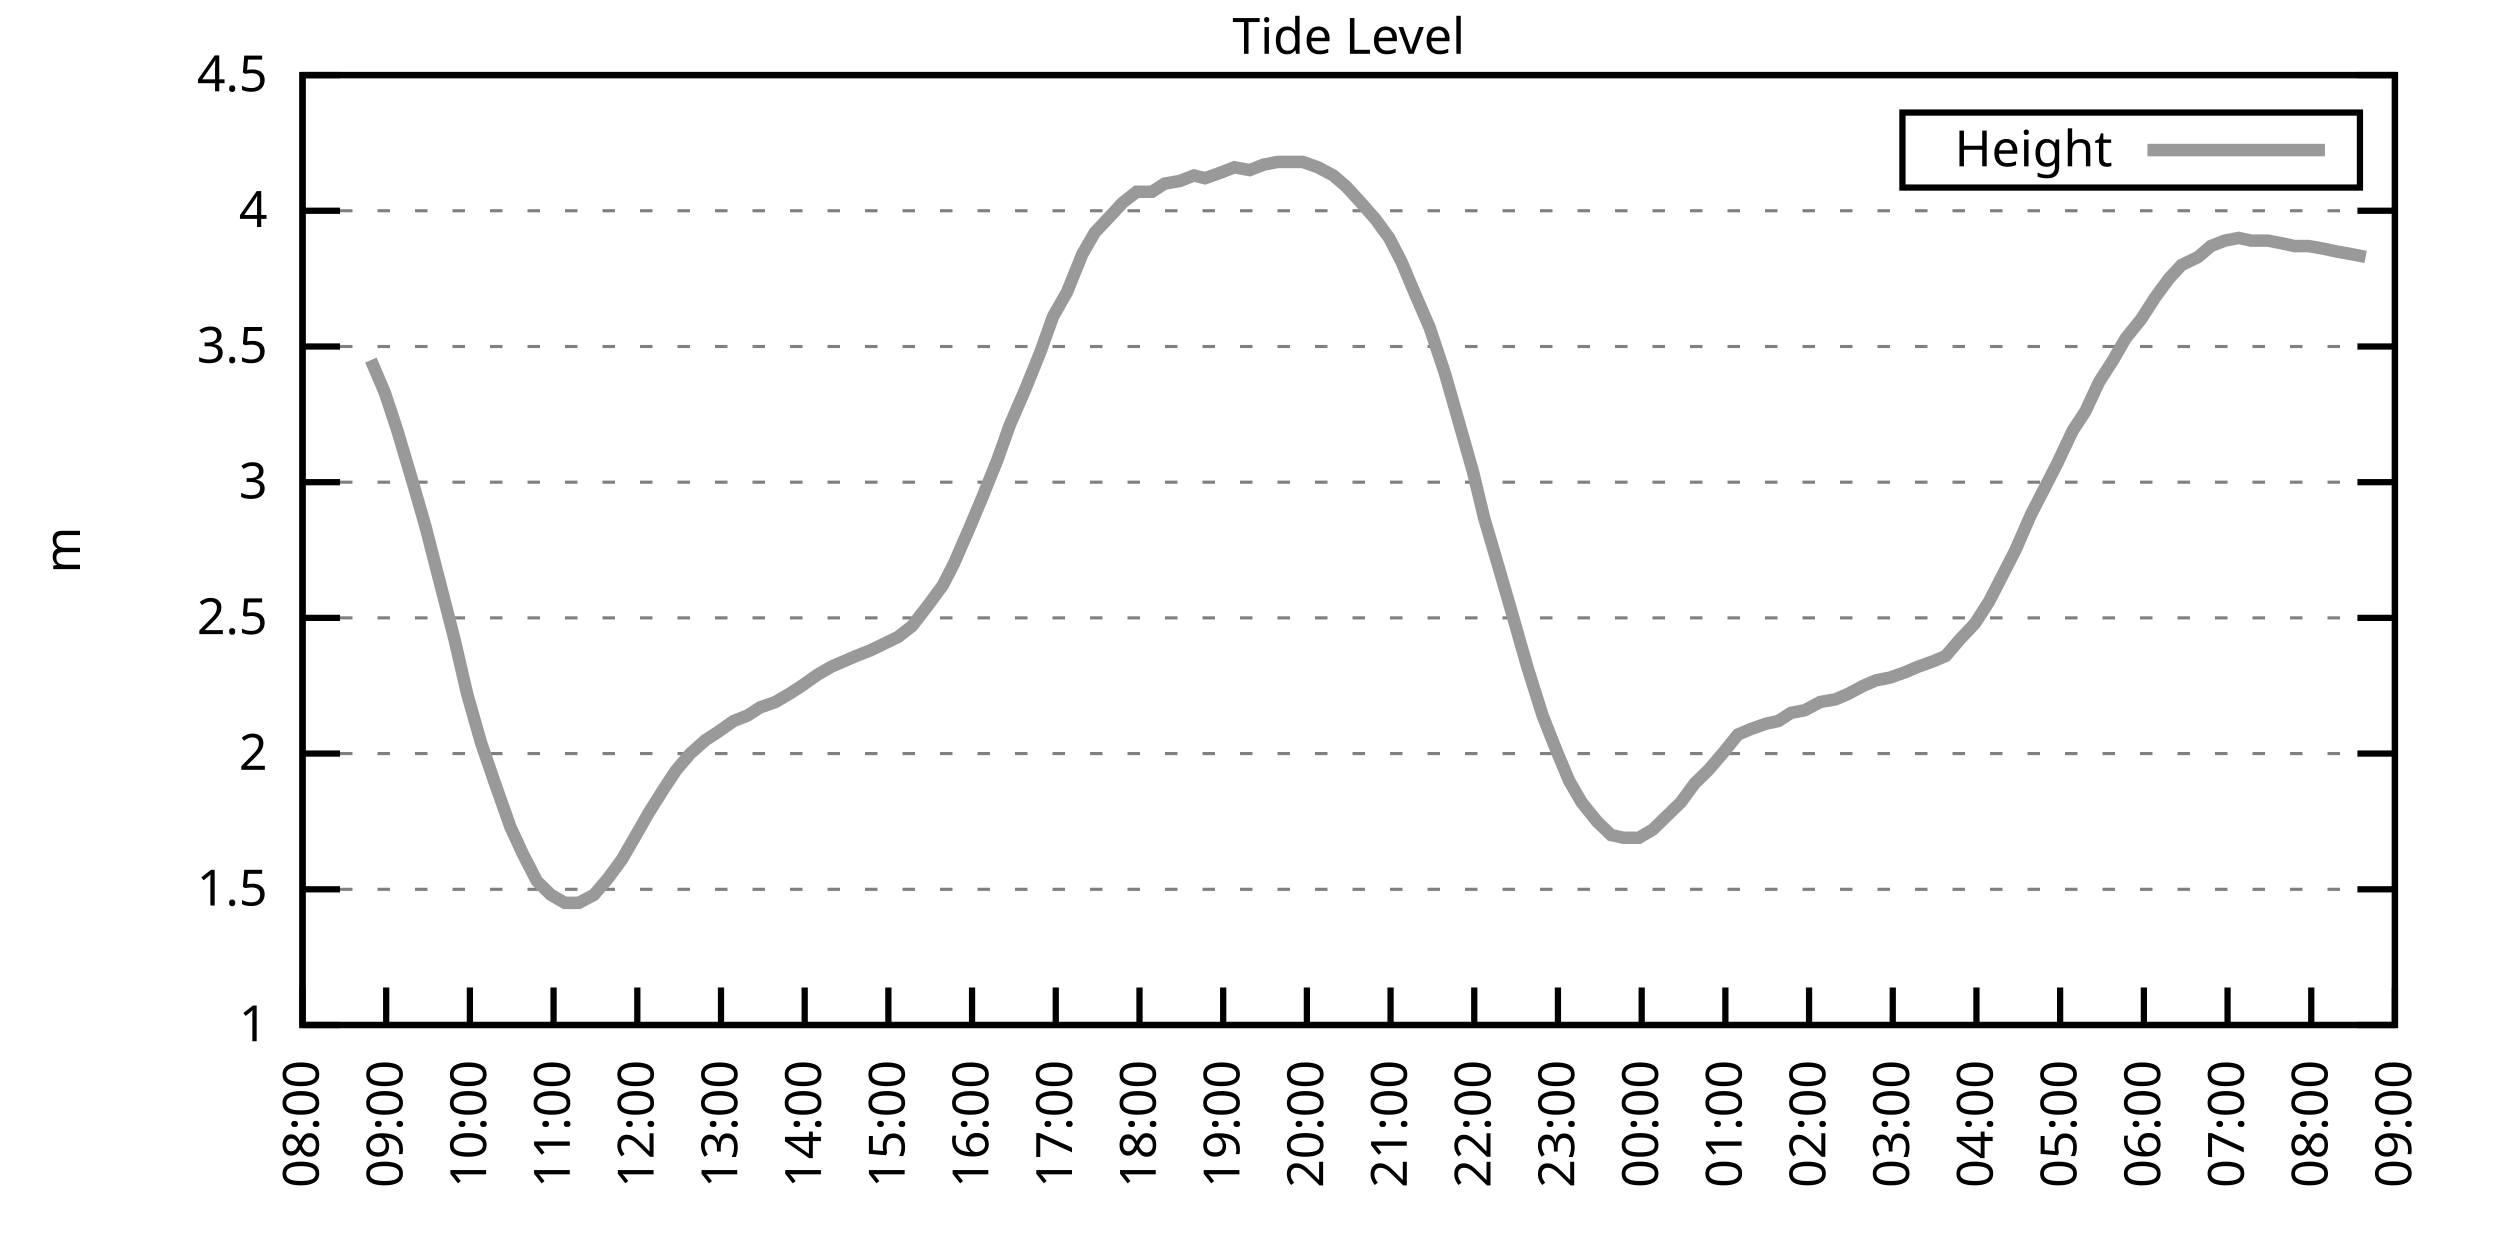
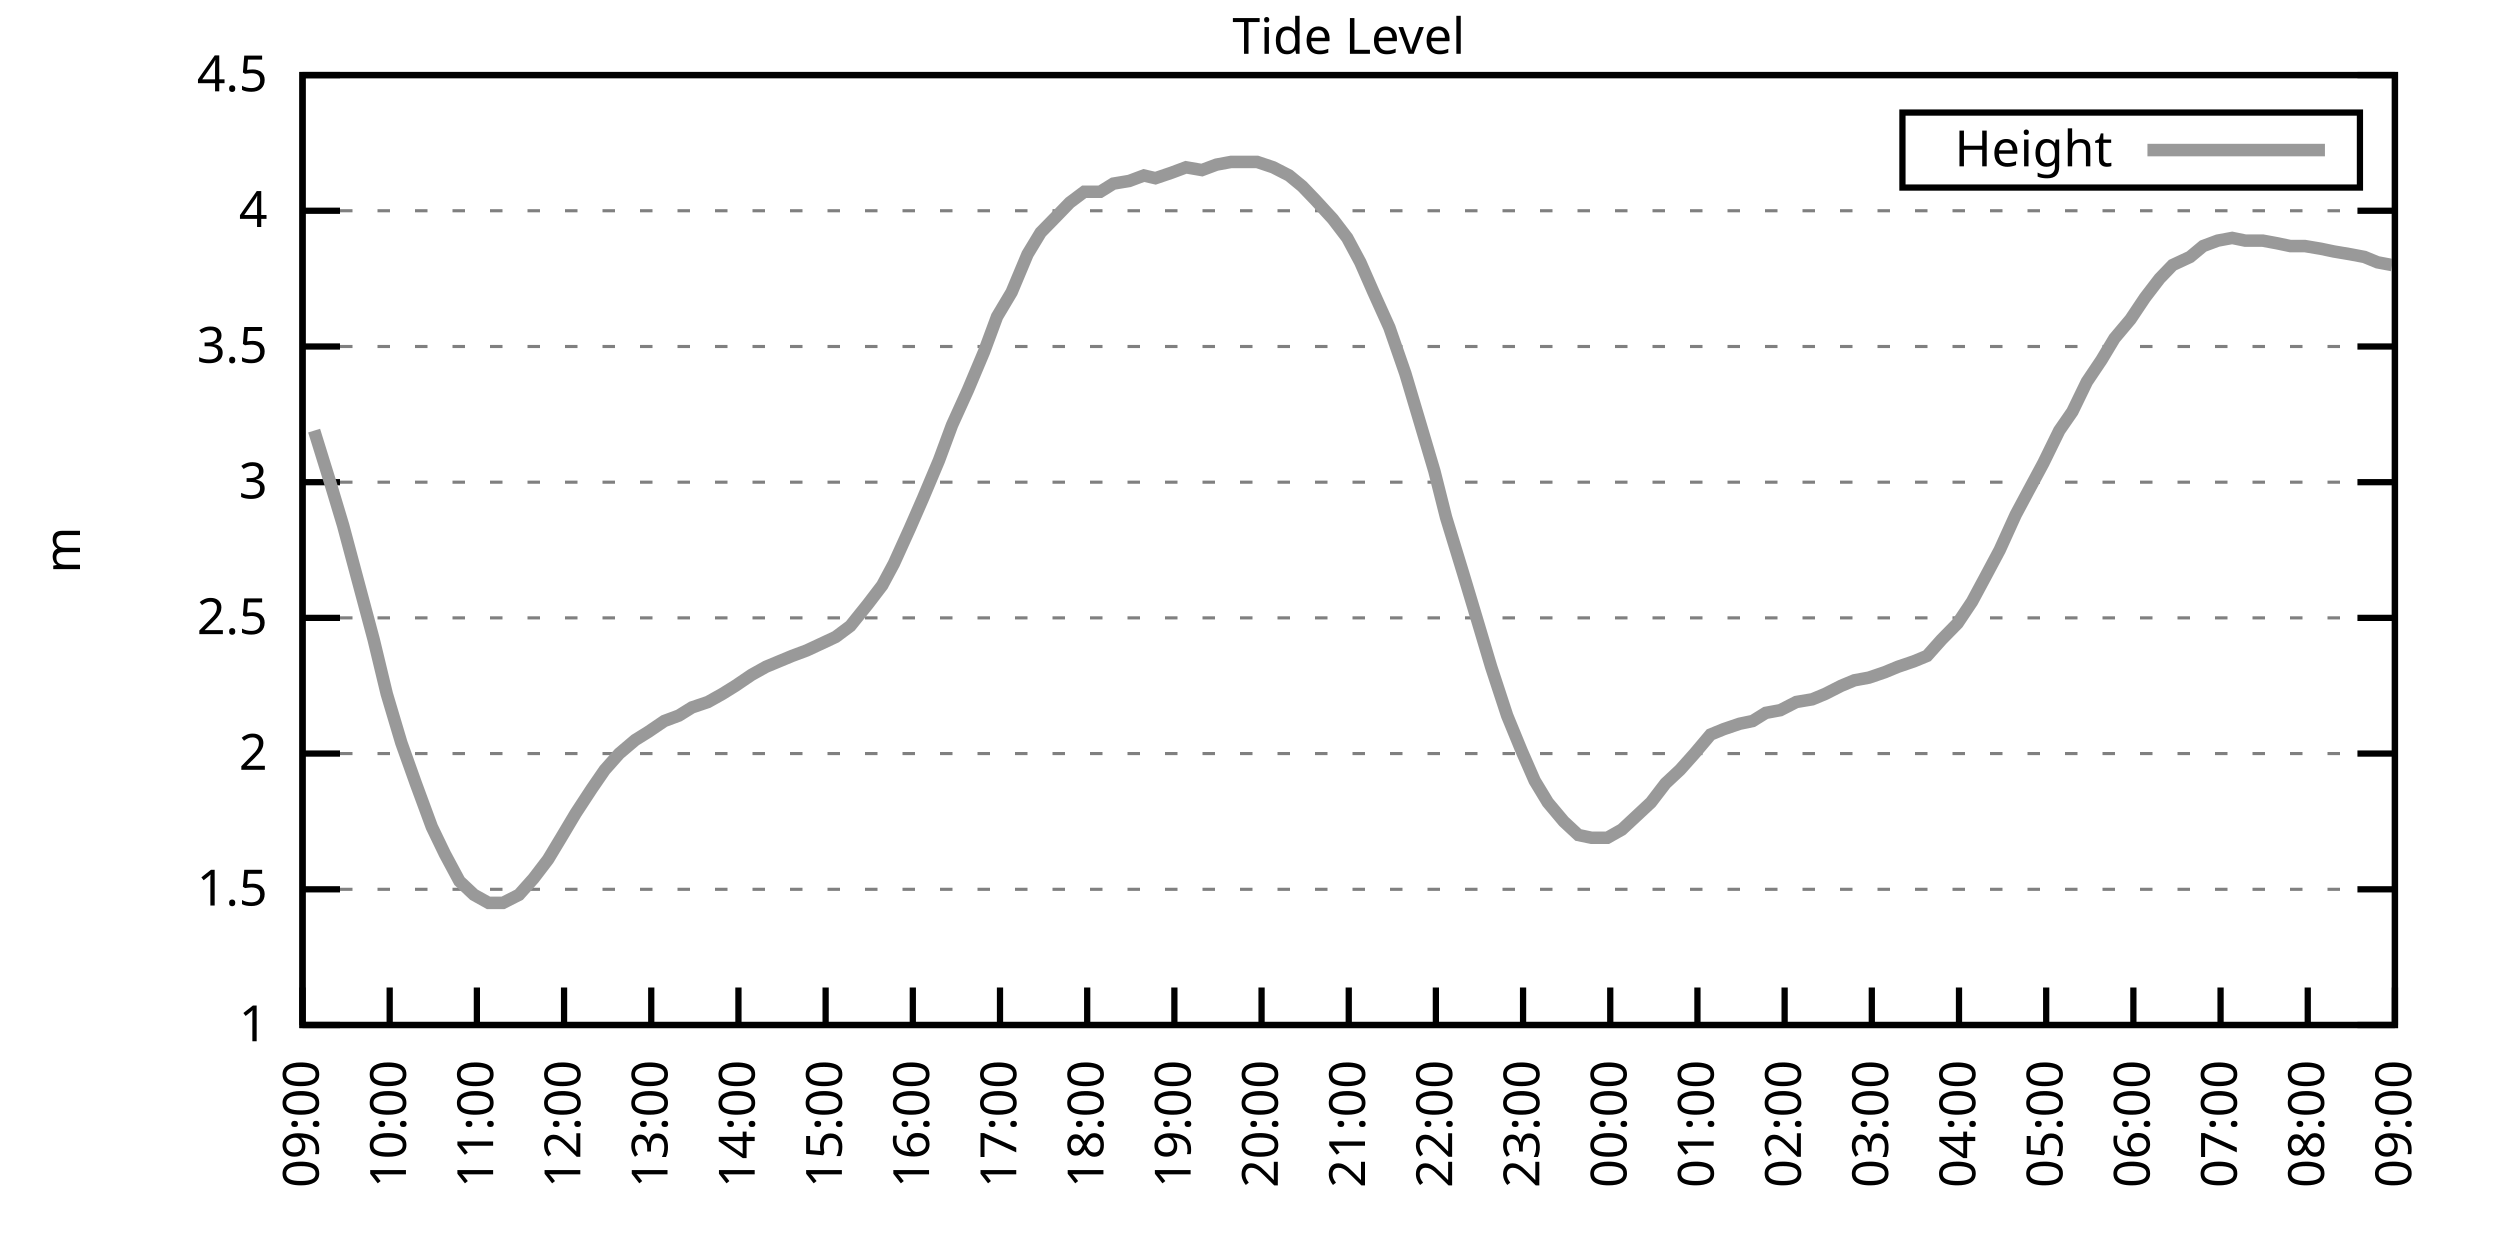
<svg xmlns="http://www.w3.org/2000/svg" xmlns:xlink="http://www.w3.org/1999/xlink" width="400" height="200" viewBox="0 0 400 200">
  <g id="gnuplot_canvas">
    <rect x="0" y="0" width="400" height="200" fill="none" />
    <defs>
      <circle id="gpDot" r="0.5" stroke-width="0.5" stroke="currentColor" />
      <path id="gpPt0" stroke-width="0.333" stroke="currentColor" d="M-1,0 h2 M0,-1 v2" />
      <path id="gpPt1" stroke-width="0.333" stroke="currentColor" d="M-1,-1 L1,1 M1,-1 L-1,1" />
      <path id="gpPt2" stroke-width="0.333" stroke="currentColor" d="M-1,0 L1,0 M0,-1 L0,1 M-1,-1 L1,1 M-1,1 L1,-1" />
      <rect id="gpPt3" stroke-width="0.333" stroke="currentColor" x="-1" y="-1" width="2" height="2" />
      <rect id="gpPt4" stroke-width="0.333" stroke="currentColor" fill="currentColor" x="-1" y="-1" width="2" height="2" />
      <circle id="gpPt5" stroke-width="0.333" stroke="currentColor" cx="0" cy="0" r="1" />
      <use xlink:href="#gpPt5" id="gpPt6" fill="currentColor" stroke="none" />
      <path id="gpPt7" stroke-width="0.333" stroke="currentColor" d="M0,-1.33 L-1.33,0.67 L1.33,0.67 z" />
      <use xlink:href="#gpPt7" id="gpPt8" fill="currentColor" stroke="none" />
      <use xlink:href="#gpPt7" id="gpPt9" stroke="currentColor" transform="rotate(180)" />
      <use xlink:href="#gpPt9" id="gpPt10" fill="currentColor" stroke="none" />
      <use xlink:href="#gpPt3" id="gpPt11" stroke="currentColor" transform="rotate(45)" />
      <use xlink:href="#gpPt11" id="gpPt12" fill="currentColor" stroke="none" />
      <path id="gpPt13" stroke-width="0.333" stroke="currentColor" d="M0,1.330 L1.265,0.411 L0.782,-1.067 L-0.782,-1.076 L-1.265,0.411 z" />
      <use xlink:href="#gpPt13" id="gpPt14" fill="currentColor" stroke="none" />
      <filter id="textbox" filterUnits="objectBoundingBox" x="0" y="0" height="1" width="1">
        <feFlood flood-color="white" flood-opacity="1" result="bgnd" />
        <feComposite in="SourceGraphic" in2="bgnd" operator="atop" />
      </filter>
      <filter id="greybox" filterUnits="objectBoundingBox" x="0" y="0" height="1" width="1">
        <feFlood flood-color="lightgrey" flood-opacity="1" result="grey" />
        <feComposite in="SourceGraphic" in2="grey" operator="atop" />
      </filter>
    </defs>
    <g fill="none" color="white" stroke="currentColor" stroke-width="1.00" stroke-linecap="butt" stroke-linejoin="miter">
</g>
    <g fill="none" color="black" stroke="currentColor" stroke-width="1.00" stroke-linecap="butt" stroke-linejoin="miter">
      <g stroke="none" shape-rendering="crispEdges">
        <polygon fill="rgb(255, 255, 255)" points="48.40,164.00 383.18,164.00 383.18,12.02 48.40,12.02 " />
      </g>
    </g>
    <g fill="none" color="black" stroke="currentColor" stroke-width="1.00" stroke-linecap="butt" stroke-linejoin="miter">
</g>
    <g fill="none" color="black" stroke="black" stroke-width="0.50" stroke-linecap="butt" stroke-linejoin="miter">
</g>
    <g fill="none" color="gray" stroke="currentColor" stroke-width="0.50" stroke-linecap="butt" stroke-linejoin="miter">
      <path stroke="gray" stroke-dasharray="2,4" class="gridline" d="M48.40,164.00 L383.19,164.00  " />
    </g>
    <g fill="none" color="gray" stroke="gray" stroke-width="1.00" stroke-linecap="butt" stroke-linejoin="miter">
</g>
    <g fill="none" color="black" stroke="currentColor" stroke-width="1.00" stroke-linecap="butt" stroke-linejoin="miter">
      <path stroke="black" d="M48.40,164.00 L54.40,164.00 M383.19,164.00 L377.19,164.00  " />
      <g transform="translate(42.80,166.60)" stroke="none" fill="black" font-family="Sans" font-size="8.00" text-anchor="end">
        <text>
          <tspan font-family="Sans"> 1</tspan>
        </text>
      </g>
    </g>
    <g fill="none" color="black" stroke="currentColor" stroke-width="1.00" stroke-linecap="butt" stroke-linejoin="miter">
</g>
    <g fill="none" color="black" stroke="black" stroke-width="0.50" stroke-linecap="butt" stroke-linejoin="miter">
</g>
    <g fill="none" color="gray" stroke="currentColor" stroke-width="0.50" stroke-linecap="butt" stroke-linejoin="miter">
      <path stroke="gray" stroke-dasharray="2,4" class="gridline" d="M48.40,142.29 L383.19,142.29  " />
    </g>
    <g fill="none" color="gray" stroke="gray" stroke-width="1.00" stroke-linecap="butt" stroke-linejoin="miter">
</g>
    <g fill="none" color="black" stroke="currentColor" stroke-width="1.00" stroke-linecap="butt" stroke-linejoin="miter">
      <path stroke="black" d="M48.40,142.29 L54.40,142.29 M383.19,142.29 L377.19,142.29  " />
      <g transform="translate(42.80,144.89)" stroke="none" fill="black" font-family="Sans" font-size="8.00" text-anchor="end">
        <text>
          <tspan font-family="Sans"> 1.5</tspan>
        </text>
      </g>
    </g>
    <g fill="none" color="black" stroke="currentColor" stroke-width="1.00" stroke-linecap="butt" stroke-linejoin="miter">
</g>
    <g fill="none" color="black" stroke="black" stroke-width="0.50" stroke-linecap="butt" stroke-linejoin="miter">
</g>
    <g fill="none" color="gray" stroke="currentColor" stroke-width="0.50" stroke-linecap="butt" stroke-linejoin="miter">
      <path stroke="gray" stroke-dasharray="2,4" class="gridline" d="M48.40,120.57 L383.19,120.57  " />
    </g>
    <g fill="none" color="gray" stroke="gray" stroke-width="1.00" stroke-linecap="butt" stroke-linejoin="miter">
</g>
    <g fill="none" color="black" stroke="currentColor" stroke-width="1.00" stroke-linecap="butt" stroke-linejoin="miter">
      <path stroke="black" d="M48.40,120.57 L54.40,120.57 M383.19,120.57 L377.19,120.57  " />
      <g transform="translate(42.80,123.17)" stroke="none" fill="black" font-family="Sans" font-size="8.00" text-anchor="end">
        <text>
          <tspan font-family="Sans"> 2</tspan>
        </text>
      </g>
    </g>
    <g fill="none" color="black" stroke="currentColor" stroke-width="1.00" stroke-linecap="butt" stroke-linejoin="miter">
</g>
    <g fill="none" color="black" stroke="black" stroke-width="0.50" stroke-linecap="butt" stroke-linejoin="miter">
</g>
    <g fill="none" color="gray" stroke="currentColor" stroke-width="0.50" stroke-linecap="butt" stroke-linejoin="miter">
      <path stroke="gray" stroke-dasharray="2,4" class="gridline" d="M48.40,98.86 L383.19,98.86  " />
    </g>
    <g fill="none" color="gray" stroke="gray" stroke-width="1.00" stroke-linecap="butt" stroke-linejoin="miter">
</g>
    <g fill="none" color="black" stroke="currentColor" stroke-width="1.00" stroke-linecap="butt" stroke-linejoin="miter">
      <path stroke="black" d="M48.40,98.86 L54.40,98.86 M383.19,98.86 L377.19,98.86  " />
      <g transform="translate(42.80,101.46)" stroke="none" fill="black" font-family="Sans" font-size="8.00" text-anchor="end">
        <text>
          <tspan font-family="Sans"> 2.5</tspan>
        </text>
      </g>
    </g>
    <g fill="none" color="black" stroke="currentColor" stroke-width="1.00" stroke-linecap="butt" stroke-linejoin="miter">
</g>
    <g fill="none" color="black" stroke="black" stroke-width="0.50" stroke-linecap="butt" stroke-linejoin="miter">
</g>
    <g fill="none" color="gray" stroke="currentColor" stroke-width="0.50" stroke-linecap="butt" stroke-linejoin="miter">
      <path stroke="gray" stroke-dasharray="2,4" class="gridline" d="M48.40,77.15 L383.19,77.15  " />
    </g>
    <g fill="none" color="gray" stroke="gray" stroke-width="1.00" stroke-linecap="butt" stroke-linejoin="miter">
</g>
    <g fill="none" color="black" stroke="currentColor" stroke-width="1.00" stroke-linecap="butt" stroke-linejoin="miter">
      <path stroke="black" d="M48.40,77.15 L54.40,77.15 M383.19,77.15 L377.19,77.15  " />
      <g transform="translate(42.80,79.75)" stroke="none" fill="black" font-family="Sans" font-size="8.00" text-anchor="end">
        <text>
          <tspan font-family="Sans"> 3</tspan>
        </text>
      </g>
    </g>
    <g fill="none" color="black" stroke="currentColor" stroke-width="1.00" stroke-linecap="butt" stroke-linejoin="miter">
</g>
    <g fill="none" color="black" stroke="black" stroke-width="0.50" stroke-linecap="butt" stroke-linejoin="miter">
</g>
    <g fill="none" color="gray" stroke="currentColor" stroke-width="0.50" stroke-linecap="butt" stroke-linejoin="miter">
      <path stroke="gray" stroke-dasharray="2,4" class="gridline" d="M48.40,55.44 L383.19,55.44  " />
    </g>
    <g fill="none" color="gray" stroke="gray" stroke-width="1.00" stroke-linecap="butt" stroke-linejoin="miter">
</g>
    <g fill="none" color="black" stroke="currentColor" stroke-width="1.00" stroke-linecap="butt" stroke-linejoin="miter">
      <path stroke="black" d="M48.40,55.44 L54.40,55.44 M383.19,55.44 L377.19,55.44  " />
      <g transform="translate(42.80,58.04)" stroke="none" fill="black" font-family="Sans" font-size="8.00" text-anchor="end">
        <text>
          <tspan font-family="Sans"> 3.5</tspan>
        </text>
      </g>
    </g>
    <g fill="none" color="black" stroke="currentColor" stroke-width="1.00" stroke-linecap="butt" stroke-linejoin="miter">
</g>
    <g fill="none" color="black" stroke="black" stroke-width="0.50" stroke-linecap="butt" stroke-linejoin="miter">
</g>
    <g fill="none" color="gray" stroke="currentColor" stroke-width="0.50" stroke-linecap="butt" stroke-linejoin="miter">
      <path stroke="gray" stroke-dasharray="2,4" class="gridline" d="M48.40,33.72 L383.19,33.72  " />
    </g>
    <g fill="none" color="gray" stroke="gray" stroke-width="1.00" stroke-linecap="butt" stroke-linejoin="miter">
</g>
    <g fill="none" color="black" stroke="currentColor" stroke-width="1.00" stroke-linecap="butt" stroke-linejoin="miter">
      <path stroke="black" d="M48.40,33.72 L54.40,33.72 M383.19,33.72 L377.19,33.72  " />
      <g transform="translate(42.80,36.32)" stroke="none" fill="black" font-family="Sans" font-size="8.00" text-anchor="end">
        <text>
          <tspan font-family="Sans"> 4</tspan>
        </text>
      </g>
    </g>
    <g fill="none" color="black" stroke="currentColor" stroke-width="1.00" stroke-linecap="butt" stroke-linejoin="miter">
</g>
    <g fill="none" color="black" stroke="black" stroke-width="0.50" stroke-linecap="butt" stroke-linejoin="miter">
</g>
    <g fill="none" color="gray" stroke="currentColor" stroke-width="0.50" stroke-linecap="butt" stroke-linejoin="miter">
      <path stroke="gray" stroke-dasharray="2,4" class="gridline" d="M48.40,12.01 L383.19,12.01  " />
    </g>
    <g fill="none" color="gray" stroke="gray" stroke-width="1.00" stroke-linecap="butt" stroke-linejoin="miter">
</g>
    <g fill="none" color="black" stroke="currentColor" stroke-width="1.00" stroke-linecap="butt" stroke-linejoin="miter">
      <path stroke="black" d="M48.40,12.01 L54.40,12.01 M383.19,12.01 L377.19,12.01  " />
      <g transform="translate(42.80,14.61)" stroke="none" fill="black" font-family="Sans" font-size="8.00" text-anchor="end">
        <text>
          <tspan font-family="Sans"> 4.5</tspan>
        </text>
      </g>
    </g>
    <g fill="none" color="black" stroke="currentColor" stroke-width="1.00" stroke-linecap="butt" stroke-linejoin="miter">
      <path stroke="black" d="M48.40,164.00 L48.40,158.00  " />
      <g transform="translate(51.00,169.60) rotate(270.00)" stroke="none" fill="black" font-family="Sans" font-size="8.00" text-anchor="end">
        <text>
-           <tspan font-family="Sans">08:00</tspan>
-         </text>
-       </g>
-     </g>
-     <g fill="none" color="black" stroke="currentColor" stroke-width="1.00" stroke-linecap="butt" stroke-linejoin="miter">
-       <path stroke="black" d="M61.79,164.00 L61.79,158.00  " />
-       <g transform="translate(64.39,169.60) rotate(270.00)" stroke="none" fill="black" font-family="Sans" font-size="8.00" text-anchor="end">
-         <text>
          <tspan font-family="Sans">09:00</tspan>
        </text>
      </g>
    </g>
    <g fill="none" color="black" stroke="currentColor" stroke-width="1.00" stroke-linecap="butt" stroke-linejoin="miter">
-       <path stroke="black" d="M75.18,164.00 L75.18,158.00  " />
-       <g transform="translate(77.78,169.60) rotate(270.00)" stroke="none" fill="black" font-family="Sans" font-size="8.00" text-anchor="end">
+       <path stroke="black" d="M62.35,164.00 L62.35,158.00  " />
+       <g transform="translate(64.95,169.60) rotate(270.00)" stroke="none" fill="black" font-family="Sans" font-size="8.00" text-anchor="end">
        <text>
          <tspan font-family="Sans">10:00</tspan>
        </text>
      </g>
    </g>
    <g fill="none" color="black" stroke="currentColor" stroke-width="1.00" stroke-linecap="butt" stroke-linejoin="miter">
-       <path stroke="black" d="M88.57,164.00 L88.57,158.00  " />
-       <g transform="translate(91.17,169.60) rotate(270.00)" stroke="none" fill="black" font-family="Sans" font-size="8.00" text-anchor="end">
+       <path stroke="black" d="M76.30,164.00 L76.30,158.00  " />
+       <g transform="translate(78.90,169.60) rotate(270.00)" stroke="none" fill="black" font-family="Sans" font-size="8.00" text-anchor="end">
        <text>
          <tspan font-family="Sans">11:00</tspan>
        </text>
      </g>
    </g>
    <g fill="none" color="black" stroke="currentColor" stroke-width="1.00" stroke-linecap="butt" stroke-linejoin="miter">
-       <path stroke="black" d="M101.97,164.00 L101.97,158.00  " />
-       <g transform="translate(104.57,169.60) rotate(270.00)" stroke="none" fill="black" font-family="Sans" font-size="8.00" text-anchor="end">
+       <path stroke="black" d="M90.25,164.00 L90.25,158.00  " />
+       <g transform="translate(92.85,169.60) rotate(270.00)" stroke="none" fill="black" font-family="Sans" font-size="8.00" text-anchor="end">
        <text>
          <tspan font-family="Sans">12:00</tspan>
        </text>
      </g>
    </g>
    <g fill="none" color="black" stroke="currentColor" stroke-width="1.00" stroke-linecap="butt" stroke-linejoin="miter">
-       <path stroke="black" d="M115.36,164.00 L115.36,158.00  " />
-       <g transform="translate(117.96,169.60) rotate(270.00)" stroke="none" fill="black" font-family="Sans" font-size="8.00" text-anchor="end">
+       <path stroke="black" d="M104.20,164.00 L104.20,158.00  " />
+       <g transform="translate(106.80,169.60) rotate(270.00)" stroke="none" fill="black" font-family="Sans" font-size="8.00" text-anchor="end">
        <text>
          <tspan font-family="Sans">13:00</tspan>
        </text>
      </g>
    </g>
    <g fill="none" color="black" stroke="currentColor" stroke-width="1.00" stroke-linecap="butt" stroke-linejoin="miter">
-       <path stroke="black" d="M128.75,164.00 L128.75,158.00  " />
-       <g transform="translate(131.35,169.60) rotate(270.00)" stroke="none" fill="black" font-family="Sans" font-size="8.00" text-anchor="end">
+       <path stroke="black" d="M118.15,164.00 L118.15,158.00  " />
+       <g transform="translate(120.75,169.60) rotate(270.00)" stroke="none" fill="black" font-family="Sans" font-size="8.00" text-anchor="end">
        <text>
          <tspan font-family="Sans">14:00</tspan>
        </text>
      </g>
    </g>
    <g fill="none" color="black" stroke="currentColor" stroke-width="1.00" stroke-linecap="butt" stroke-linejoin="miter">
-       <path stroke="black" d="M142.14,164.00 L142.14,158.00  " />
-       <g transform="translate(144.74,169.60) rotate(270.00)" stroke="none" fill="black" font-family="Sans" font-size="8.00" text-anchor="end">
+       <path stroke="black" d="M132.10,164.00 L132.10,158.00  " />
+       <g transform="translate(134.70,169.60) rotate(270.00)" stroke="none" fill="black" font-family="Sans" font-size="8.00" text-anchor="end">
        <text>
          <tspan font-family="Sans">15:00</tspan>
        </text>
      </g>
    </g>
    <g fill="none" color="black" stroke="currentColor" stroke-width="1.00" stroke-linecap="butt" stroke-linejoin="miter">
-       <path stroke="black" d="M155.53,164.00 L155.53,158.00  " />
-       <g transform="translate(158.13,169.60) rotate(270.00)" stroke="none" fill="black" font-family="Sans" font-size="8.00" text-anchor="end">
+       <path stroke="black" d="M146.05,164.00 L146.05,158.00  " />
+       <g transform="translate(148.65,169.60) rotate(270.00)" stroke="none" fill="black" font-family="Sans" font-size="8.00" text-anchor="end">
        <text>
          <tspan font-family="Sans">16:00</tspan>
        </text>
      </g>
    </g>
    <g fill="none" color="black" stroke="currentColor" stroke-width="1.00" stroke-linecap="butt" stroke-linejoin="miter">
-       <path stroke="black" d="M168.92,164.00 L168.92,158.00  " />
-       <g transform="translate(171.52,169.60) rotate(270.00)" stroke="none" fill="black" font-family="Sans" font-size="8.00" text-anchor="end">
+       <path stroke="black" d="M160.00,164.00 L160.00,158.00  " />
+       <g transform="translate(162.60,169.60) rotate(270.00)" stroke="none" fill="black" font-family="Sans" font-size="8.00" text-anchor="end">
        <text>
          <tspan font-family="Sans">17:00</tspan>
        </text>
      </g>
    </g>
    <g fill="none" color="black" stroke="currentColor" stroke-width="1.00" stroke-linecap="butt" stroke-linejoin="miter">
-       <path stroke="black" d="M182.32,164.00 L182.32,158.00  " />
-       <g transform="translate(184.92,169.60) rotate(270.00)" stroke="none" fill="black" font-family="Sans" font-size="8.00" text-anchor="end">
+       <path stroke="black" d="M173.95,164.00 L173.95,158.00  " />
+       <g transform="translate(176.55,169.60) rotate(270.00)" stroke="none" fill="black" font-family="Sans" font-size="8.00" text-anchor="end">
        <text>
          <tspan font-family="Sans">18:00</tspan>
        </text>
      </g>
    </g>
    <g fill="none" color="black" stroke="currentColor" stroke-width="1.00" stroke-linecap="butt" stroke-linejoin="miter">
-       <path stroke="black" d="M195.71,164.00 L195.71,158.00  " />
-       <g transform="translate(198.31,169.60) rotate(270.00)" stroke="none" fill="black" font-family="Sans" font-size="8.00" text-anchor="end">
+       <path stroke="black" d="M187.90,164.00 L187.90,158.00  " />
+       <g transform="translate(190.50,169.60) rotate(270.00)" stroke="none" fill="black" font-family="Sans" font-size="8.00" text-anchor="end">
        <text>
          <tspan font-family="Sans">19:00</tspan>
        </text>
      </g>
    </g>
    <g fill="none" color="black" stroke="currentColor" stroke-width="1.00" stroke-linecap="butt" stroke-linejoin="miter">
-       <path stroke="black" d="M209.10,164.00 L209.10,158.00  " />
-       <g transform="translate(211.70,169.60) rotate(270.00)" stroke="none" fill="black" font-family="Sans" font-size="8.00" text-anchor="end">
+       <path stroke="black" d="M201.85,164.00 L201.85,158.00  " />
+       <g transform="translate(204.45,169.60) rotate(270.00)" stroke="none" fill="black" font-family="Sans" font-size="8.00" text-anchor="end">
        <text>
          <tspan font-family="Sans">20:00</tspan>
        </text>
      </g>
    </g>
    <g fill="none" color="black" stroke="currentColor" stroke-width="1.00" stroke-linecap="butt" stroke-linejoin="miter">
-       <path stroke="black" d="M222.49,164.00 L222.49,158.00  " />
-       <g transform="translate(225.09,169.60) rotate(270.00)" stroke="none" fill="black" font-family="Sans" font-size="8.00" text-anchor="end">
+       <path stroke="black" d="M215.80,164.00 L215.80,158.00  " />
+       <g transform="translate(218.40,169.60) rotate(270.00)" stroke="none" fill="black" font-family="Sans" font-size="8.00" text-anchor="end">
        <text>
          <tspan font-family="Sans">21:00</tspan>
        </text>
      </g>
    </g>
    <g fill="none" color="black" stroke="currentColor" stroke-width="1.00" stroke-linecap="butt" stroke-linejoin="miter">
-       <path stroke="black" d="M235.88,164.00 L235.88,158.00  " />
-       <g transform="translate(238.48,169.60) rotate(270.00)" stroke="none" fill="black" font-family="Sans" font-size="8.00" text-anchor="end">
+       <path stroke="black" d="M229.74,164.00 L229.74,158.00  " />
+       <g transform="translate(232.34,169.60) rotate(270.00)" stroke="none" fill="black" font-family="Sans" font-size="8.00" text-anchor="end">
        <text>
          <tspan font-family="Sans">22:00</tspan>
        </text>
      </g>
    </g>
    <g fill="none" color="black" stroke="currentColor" stroke-width="1.00" stroke-linecap="butt" stroke-linejoin="miter">
-       <path stroke="black" d="M249.27,164.00 L249.27,158.00  " />
-       <g transform="translate(251.87,169.60) rotate(270.00)" stroke="none" fill="black" font-family="Sans" font-size="8.00" text-anchor="end">
+       <path stroke="black" d="M243.69,164.00 L243.69,158.00  " />
+       <g transform="translate(246.29,169.60) rotate(270.00)" stroke="none" fill="black" font-family="Sans" font-size="8.00" text-anchor="end">
        <text>
          <tspan font-family="Sans">23:00</tspan>
        </text>
      </g>
    </g>
    <g fill="none" color="black" stroke="currentColor" stroke-width="1.00" stroke-linecap="butt" stroke-linejoin="miter">
-       <path stroke="black" d="M262.67,164.00 L262.67,158.00  " />
-       <g transform="translate(265.27,169.60) rotate(270.00)" stroke="none" fill="black" font-family="Sans" font-size="8.00" text-anchor="end">
+       <path stroke="black" d="M257.64,164.00 L257.64,158.00  " />
+       <g transform="translate(260.24,169.60) rotate(270.00)" stroke="none" fill="black" font-family="Sans" font-size="8.00" text-anchor="end">
        <text>
          <tspan font-family="Sans">00:00</tspan>
        </text>
      </g>
    </g>
    <g fill="none" color="black" stroke="currentColor" stroke-width="1.00" stroke-linecap="butt" stroke-linejoin="miter">
-       <path stroke="black" d="M276.06,164.00 L276.06,158.00  " />
-       <g transform="translate(278.66,169.60) rotate(270.00)" stroke="none" fill="black" font-family="Sans" font-size="8.00" text-anchor="end">
+       <path stroke="black" d="M271.59,164.00 L271.59,158.00  " />
+       <g transform="translate(274.19,169.60) rotate(270.00)" stroke="none" fill="black" font-family="Sans" font-size="8.00" text-anchor="end">
        <text>
          <tspan font-family="Sans">01:00</tspan>
        </text>
      </g>
    </g>
    <g fill="none" color="black" stroke="currentColor" stroke-width="1.00" stroke-linecap="butt" stroke-linejoin="miter">
-       <path stroke="black" d="M289.45,164.00 L289.45,158.00  " />
-       <g transform="translate(292.05,169.60) rotate(270.00)" stroke="none" fill="black" font-family="Sans" font-size="8.00" text-anchor="end">
+       <path stroke="black" d="M285.54,164.00 L285.54,158.00  " />
+       <g transform="translate(288.14,169.60) rotate(270.00)" stroke="none" fill="black" font-family="Sans" font-size="8.00" text-anchor="end">
        <text>
          <tspan font-family="Sans">02:00</tspan>
        </text>
      </g>
    </g>
    <g fill="none" color="black" stroke="currentColor" stroke-width="1.00" stroke-linecap="butt" stroke-linejoin="miter">
-       <path stroke="black" d="M302.84,164.00 L302.84,158.00  " />
-       <g transform="translate(305.44,169.60) rotate(270.00)" stroke="none" fill="black" font-family="Sans" font-size="8.00" text-anchor="end">
+       <path stroke="black" d="M299.49,164.00 L299.49,158.00  " />
+       <g transform="translate(302.09,169.60) rotate(270.00)" stroke="none" fill="black" font-family="Sans" font-size="8.00" text-anchor="end">
        <text>
          <tspan font-family="Sans">03:00</tspan>
        </text>
      </g>
    </g>
    <g fill="none" color="black" stroke="currentColor" stroke-width="1.00" stroke-linecap="butt" stroke-linejoin="miter">
-       <path stroke="black" d="M316.23,164.00 L316.23,158.00  " />
-       <g transform="translate(318.83,169.60) rotate(270.00)" stroke="none" fill="black" font-family="Sans" font-size="8.00" text-anchor="end">
+       <path stroke="black" d="M313.44,164.00 L313.44,158.00  " />
+       <g transform="translate(316.04,169.60) rotate(270.00)" stroke="none" fill="black" font-family="Sans" font-size="8.00" text-anchor="end">
        <text>
          <tspan font-family="Sans">04:00</tspan>
        </text>
      </g>
    </g>
    <g fill="none" color="black" stroke="currentColor" stroke-width="1.00" stroke-linecap="butt" stroke-linejoin="miter">
-       <path stroke="black" d="M329.62,164.00 L329.62,158.00  " />
-       <g transform="translate(332.22,169.60) rotate(270.00)" stroke="none" fill="black" font-family="Sans" font-size="8.00" text-anchor="end">
+       <path stroke="black" d="M327.39,164.00 L327.39,158.00  " />
+       <g transform="translate(329.99,169.60) rotate(270.00)" stroke="none" fill="black" font-family="Sans" font-size="8.00" text-anchor="end">
        <text>
          <tspan font-family="Sans">05:00</tspan>
        </text>
      </g>
    </g>
    <g fill="none" color="black" stroke="currentColor" stroke-width="1.00" stroke-linecap="butt" stroke-linejoin="miter">
-       <path stroke="black" d="M343.02,164.00 L343.02,158.00  " />
-       <g transform="translate(345.62,169.60) rotate(270.00)" stroke="none" fill="black" font-family="Sans" font-size="8.00" text-anchor="end">
+       <path stroke="black" d="M341.34,164.00 L341.34,158.00  " />
+       <g transform="translate(343.94,169.60) rotate(270.00)" stroke="none" fill="black" font-family="Sans" font-size="8.00" text-anchor="end">
        <text>
          <tspan font-family="Sans">06:00</tspan>
        </text>
      </g>
    </g>
    <g fill="none" color="black" stroke="currentColor" stroke-width="1.00" stroke-linecap="butt" stroke-linejoin="miter">
-       <path stroke="black" d="M356.41,164.00 L356.41,158.00  " />
-       <g transform="translate(359.01,169.60) rotate(270.00)" stroke="none" fill="black" font-family="Sans" font-size="8.00" text-anchor="end">
+       <path stroke="black" d="M355.29,164.00 L355.29,158.00  " />
+       <g transform="translate(357.89,169.60) rotate(270.00)" stroke="none" fill="black" font-family="Sans" font-size="8.00" text-anchor="end">
        <text>
          <tspan font-family="Sans">07:00</tspan>
        </text>
      </g>
    </g>
    <g fill="none" color="black" stroke="currentColor" stroke-width="1.00" stroke-linecap="butt" stroke-linejoin="miter">
-       <path stroke="black" d="M369.80,164.00 L369.80,158.00  " />
-       <g transform="translate(372.40,169.60) rotate(270.00)" stroke="none" fill="black" font-family="Sans" font-size="8.00" text-anchor="end">
+       <path stroke="black" d="M369.24,164.00 L369.24,158.00  " />
+       <g transform="translate(371.84,169.60) rotate(270.00)" stroke="none" fill="black" font-family="Sans" font-size="8.00" text-anchor="end">
        <text>
          <tspan font-family="Sans">08:00</tspan>
        </text>
      </g>
    </g>
    <g fill="none" color="black" stroke="currentColor" stroke-width="1.00" stroke-linecap="butt" stroke-linejoin="miter">
      <path stroke="black" d="M383.19,164.00 L383.19,158.00  " />
      <g transform="translate(385.79,169.60) rotate(270.00)" stroke="none" fill="black" font-family="Sans" font-size="8.00" text-anchor="end">
        <text>
          <tspan font-family="Sans">09:00</tspan>
        </text>
      </g>
    </g>
    <g fill="none" color="black" stroke="currentColor" stroke-width="1.00" stroke-linecap="butt" stroke-linejoin="miter">
</g>
    <g fill="none" color="black" stroke="currentColor" stroke-width="1.00" stroke-linecap="butt" stroke-linejoin="miter">
      <path stroke="black" d="M48.40,12.01 L48.40,164.00 L383.19,164.00 L383.19,12.01 L48.40,12.01 Z  " />
    </g>
    <g fill="none" color="black" stroke="currentColor" stroke-width="1.00" stroke-linecap="butt" stroke-linejoin="miter">
</g>
    <g fill="none" color="black" stroke="currentColor" stroke-width="1.00" stroke-linecap="butt" stroke-linejoin="miter">
      <path stroke="black" d="M304.39,30.01 L304.39,18.01 L377.59,18.01 L377.59,30.01 L304.39,30.01 Z  " />
    </g>
    <g id="Tide_level_plot_1">
      <g fill="none" color="white" stroke="black" stroke-width="2.00" stroke-linecap="butt" stroke-linejoin="miter">
</g>
      <g fill="none" color="black" stroke="currentColor" stroke-width="2.00" stroke-linecap="butt" stroke-linejoin="miter">
        <g transform="translate(337.99,26.61)" stroke="none" fill="black" font-family="Sans" font-size="8.00" text-anchor="end">
          <text>
            <tspan font-family="Sans">Height</tspan>
          </text>
        </g>
      </g>
      <g fill="none" color="black" stroke="currentColor" stroke-width="2.00" stroke-linecap="butt" stroke-linejoin="miter">
-         <path stroke="rgb(153, 153, 153)" d="M343.59,24.01 L371.99,24.01 M59.34,57.61 L61.57,62.82 L63.58,68.90 L66.03,77.15 L68.04,84.10 L70.27,92.78   L72.73,102.34 L74.74,111.02 L76.97,118.84 L79.20,125.35 L81.66,132.30 L83.66,136.64 L85.90,140.98 L88.13,143.16   L90.36,144.46 L92.59,144.46 L95.05,143.16 L97.28,140.55 L99.51,137.51 L101.52,134.04 L103.75,130.13 L106.21,126.22   L108.22,123.18 L110.45,120.57 L112.90,118.40 L114.91,117.10 L117.37,115.36 L119.60,114.49 L121.61,113.19 L124.06,112.32   L126.29,111.02 L128.30,109.72 L130.76,107.98 L132.99,106.68 L135.00,105.81 L137.01,104.94 L139.24,104.07 L141.92,102.77   L143.70,101.90 L145.94,100.16 L148.61,96.69 L150.85,93.65 L152.63,90.18 L155.09,84.53 L157.10,79.75 L159.55,73.67   L161.56,68.03 L164.01,62.38 L166.47,56.30 L168.48,50.66 L170.71,46.75 L173.17,40.67 L175.17,37.20 L177.63,34.59   L179.64,32.42 L181.87,30.68 L184.32,30.68 L186.33,29.38 L188.79,28.95 L191.02,28.08 L192.81,28.51 L195.26,27.64   L197.49,26.77 L199.95,27.21 L202.18,26.34 L204.41,25.91 L206.64,25.91 L208.43,25.91 L210.88,26.77 L213.34,28.08   L215.35,29.81 L217.36,31.99 L220.04,35.03 L222.27,38.07 L224.28,41.97 L226.29,46.75 L228.74,52.40 L231.20,59.78   L233.43,67.59 L235.66,75.41 L237.44,82.79 L240.12,91.91 L242.13,98.86 L244.36,106.68 L246.82,114.49 L249.05,120.14   L251.06,124.92 L253.07,128.39 L255.52,131.43 L257.76,133.60 L259.76,134.04 L262.22,134.04 L264.45,132.73 L266.68,130.56   L268.92,128.39 L271.15,125.35 L273.38,123.18 L275.61,120.57 L278.07,117.53 L280.07,116.67 L282.53,115.80 L284.54,115.36   L286.55,114.06 L288.78,113.63 L291.23,112.32 L293.69,111.89 L295.70,111.02 L298.15,109.72 L300.16,108.85 L302.39,108.42   L304.85,107.55 L306.86,106.68 L309.31,105.81 L311.32,104.94 L313.55,102.34 L316.01,99.73 L318.24,96.26 L320.25,92.35   L322.48,88.00 L324.94,82.36 L326.95,78.45 L329.18,74.11 L331.63,68.90 L333.64,65.86 L335.87,61.08 L338.10,57.61   L340.11,54.13 L342.57,51.09 L344.80,47.62 L347.03,44.58 L349.04,42.41 L351.72,41.11 L353.73,39.37 L355.96,38.50   L358.19,38.07 L360.20,38.50 L362.88,38.50 L365.11,38.93 L367.12,39.37 L369.35,39.37 L371.81,39.80 L373.82,40.24   L376.27,40.67 L378.50,41.11  " />
+         <path stroke="rgb(153, 153, 153)" d="M343.59,24.01 L371.99,24.01 M50.26,68.90 L52.82,77.15 L54.91,84.10 L57.23,92.78 L59.79,102.34 L61.88,111.02   L64.21,118.84 L66.53,125.35 L69.09,132.30 L71.18,136.64 L73.51,140.98 L75.83,143.16 L78.16,144.46 L80.48,144.46   L83.04,143.16 L85.37,140.55 L87.69,137.51 L89.78,134.04 L92.11,130.13 L94.67,126.22 L96.76,123.18 L99.08,120.57   L101.64,118.40 L103.73,117.10 L106.29,115.36 L108.62,114.49 L110.71,113.19 L113.27,112.32 L115.59,111.02 L117.68,109.72   L120.24,107.98 L122.57,106.68 L124.66,105.81 L126.75,104.94 L129.08,104.07 L131.87,102.77 L133.72,101.90 L136.05,100.16   L138.84,96.69 L141.16,93.65 L143.02,90.18 L145.58,84.53 L147.67,79.75 L150.23,73.67 L152.32,68.03 L154.88,62.38   L157.44,56.30 L159.53,50.66 L161.86,46.75 L164.41,40.67 L166.51,37.20 L169.06,34.59 L171.16,32.42 L173.48,30.68   L176.04,30.68 L178.13,29.38 L180.69,28.95 L183.01,28.08 L184.87,28.51 L187.43,27.64 L189.76,26.77 L192.31,27.21   L194.64,26.34 L196.96,25.91 L199.29,25.91 L201.15,25.91 L203.71,26.77 L206.26,28.08 L208.36,29.81 L210.45,31.99   L213.24,35.03 L215.56,38.07 L217.65,41.97 L219.75,46.75 L222.30,52.40 L224.86,59.78 L227.19,67.59 L229.51,75.41   L231.37,82.79 L234.16,91.91 L236.25,98.86 L238.58,106.68 L241.14,114.49 L243.46,120.14 L245.55,124.92 L247.65,128.39   L250.20,131.43 L252.53,133.60 L254.62,134.04 L257.18,134.04 L259.50,132.73 L261.83,130.56 L264.15,128.39 L266.48,125.35   L268.80,123.18 L271.13,120.57 L273.69,117.53 L275.78,116.67 L278.34,115.80 L280.43,115.36 L282.52,114.06 L284.85,113.63   L287.40,112.32 L289.96,111.89 L292.05,111.02 L294.61,109.72 L296.70,108.85 L299.03,108.42 L301.58,107.55 L303.68,106.68   L306.23,105.81 L308.33,104.94 L310.65,102.34 L313.21,99.73 L315.53,96.26 L317.63,92.35 L319.95,88.00 L322.51,82.36   L324.60,78.45 L326.93,74.11 L329.48,68.90 L331.58,65.86 L333.90,61.08 L336.23,57.61 L338.32,54.13 L340.88,51.09   L343.20,47.62 L345.53,44.58 L347.62,42.41 L350.41,41.11 L352.50,39.37 L354.83,38.50 L357.15,38.07 L359.24,38.50   L362.03,38.50 L364.36,38.93 L366.45,39.37 L368.78,39.37 L371.33,39.80 L373.43,40.24 L375.98,40.67 L378.31,41.11   L380.40,41.97 L382.73,42.41  " />
      </g>
    </g>
    <g fill="none" color="black" stroke="currentColor" stroke-width="2.00" stroke-linecap="butt" stroke-linejoin="miter">
</g>
    <g fill="none" color="black" stroke="black" stroke-width="1.00" stroke-linecap="butt" stroke-linejoin="miter">
</g>
    <g fill="none" color="black" stroke="currentColor" stroke-width="1.00" stroke-linecap="butt" stroke-linejoin="miter">
      <path stroke="black" d="M48.40,12.01 L48.40,164.00 L383.19,164.00 L383.19,12.01 L48.40,12.01 Z  " />
      <g transform="translate(12.80,88.01) rotate(270.00)" stroke="none" fill="black" font-family="Sans" font-size="8.00" text-anchor="middle">
        <text>
          <tspan font-family="Sans">m</tspan>
        </text>
      </g>
    </g>
    <g fill="none" color="black" stroke="currentColor" stroke-width="1.00" stroke-linecap="butt" stroke-linejoin="miter">
</g>
    <g fill="none" color="black" stroke="currentColor" stroke-width="1.00" stroke-linecap="butt" stroke-linejoin="miter">
      <g transform="translate(215.79,8.61)" stroke="none" fill="black" font-family="Sans" font-size="8.00" text-anchor="middle">
        <text>
          <tspan font-family="Sans">Tide Level</tspan>
        </text>
      </g>
    </g>
    <g fill="none" color="black" stroke="currentColor" stroke-width="1.00" stroke-linecap="butt" stroke-linejoin="miter">
</g>
  </g>
</svg>
